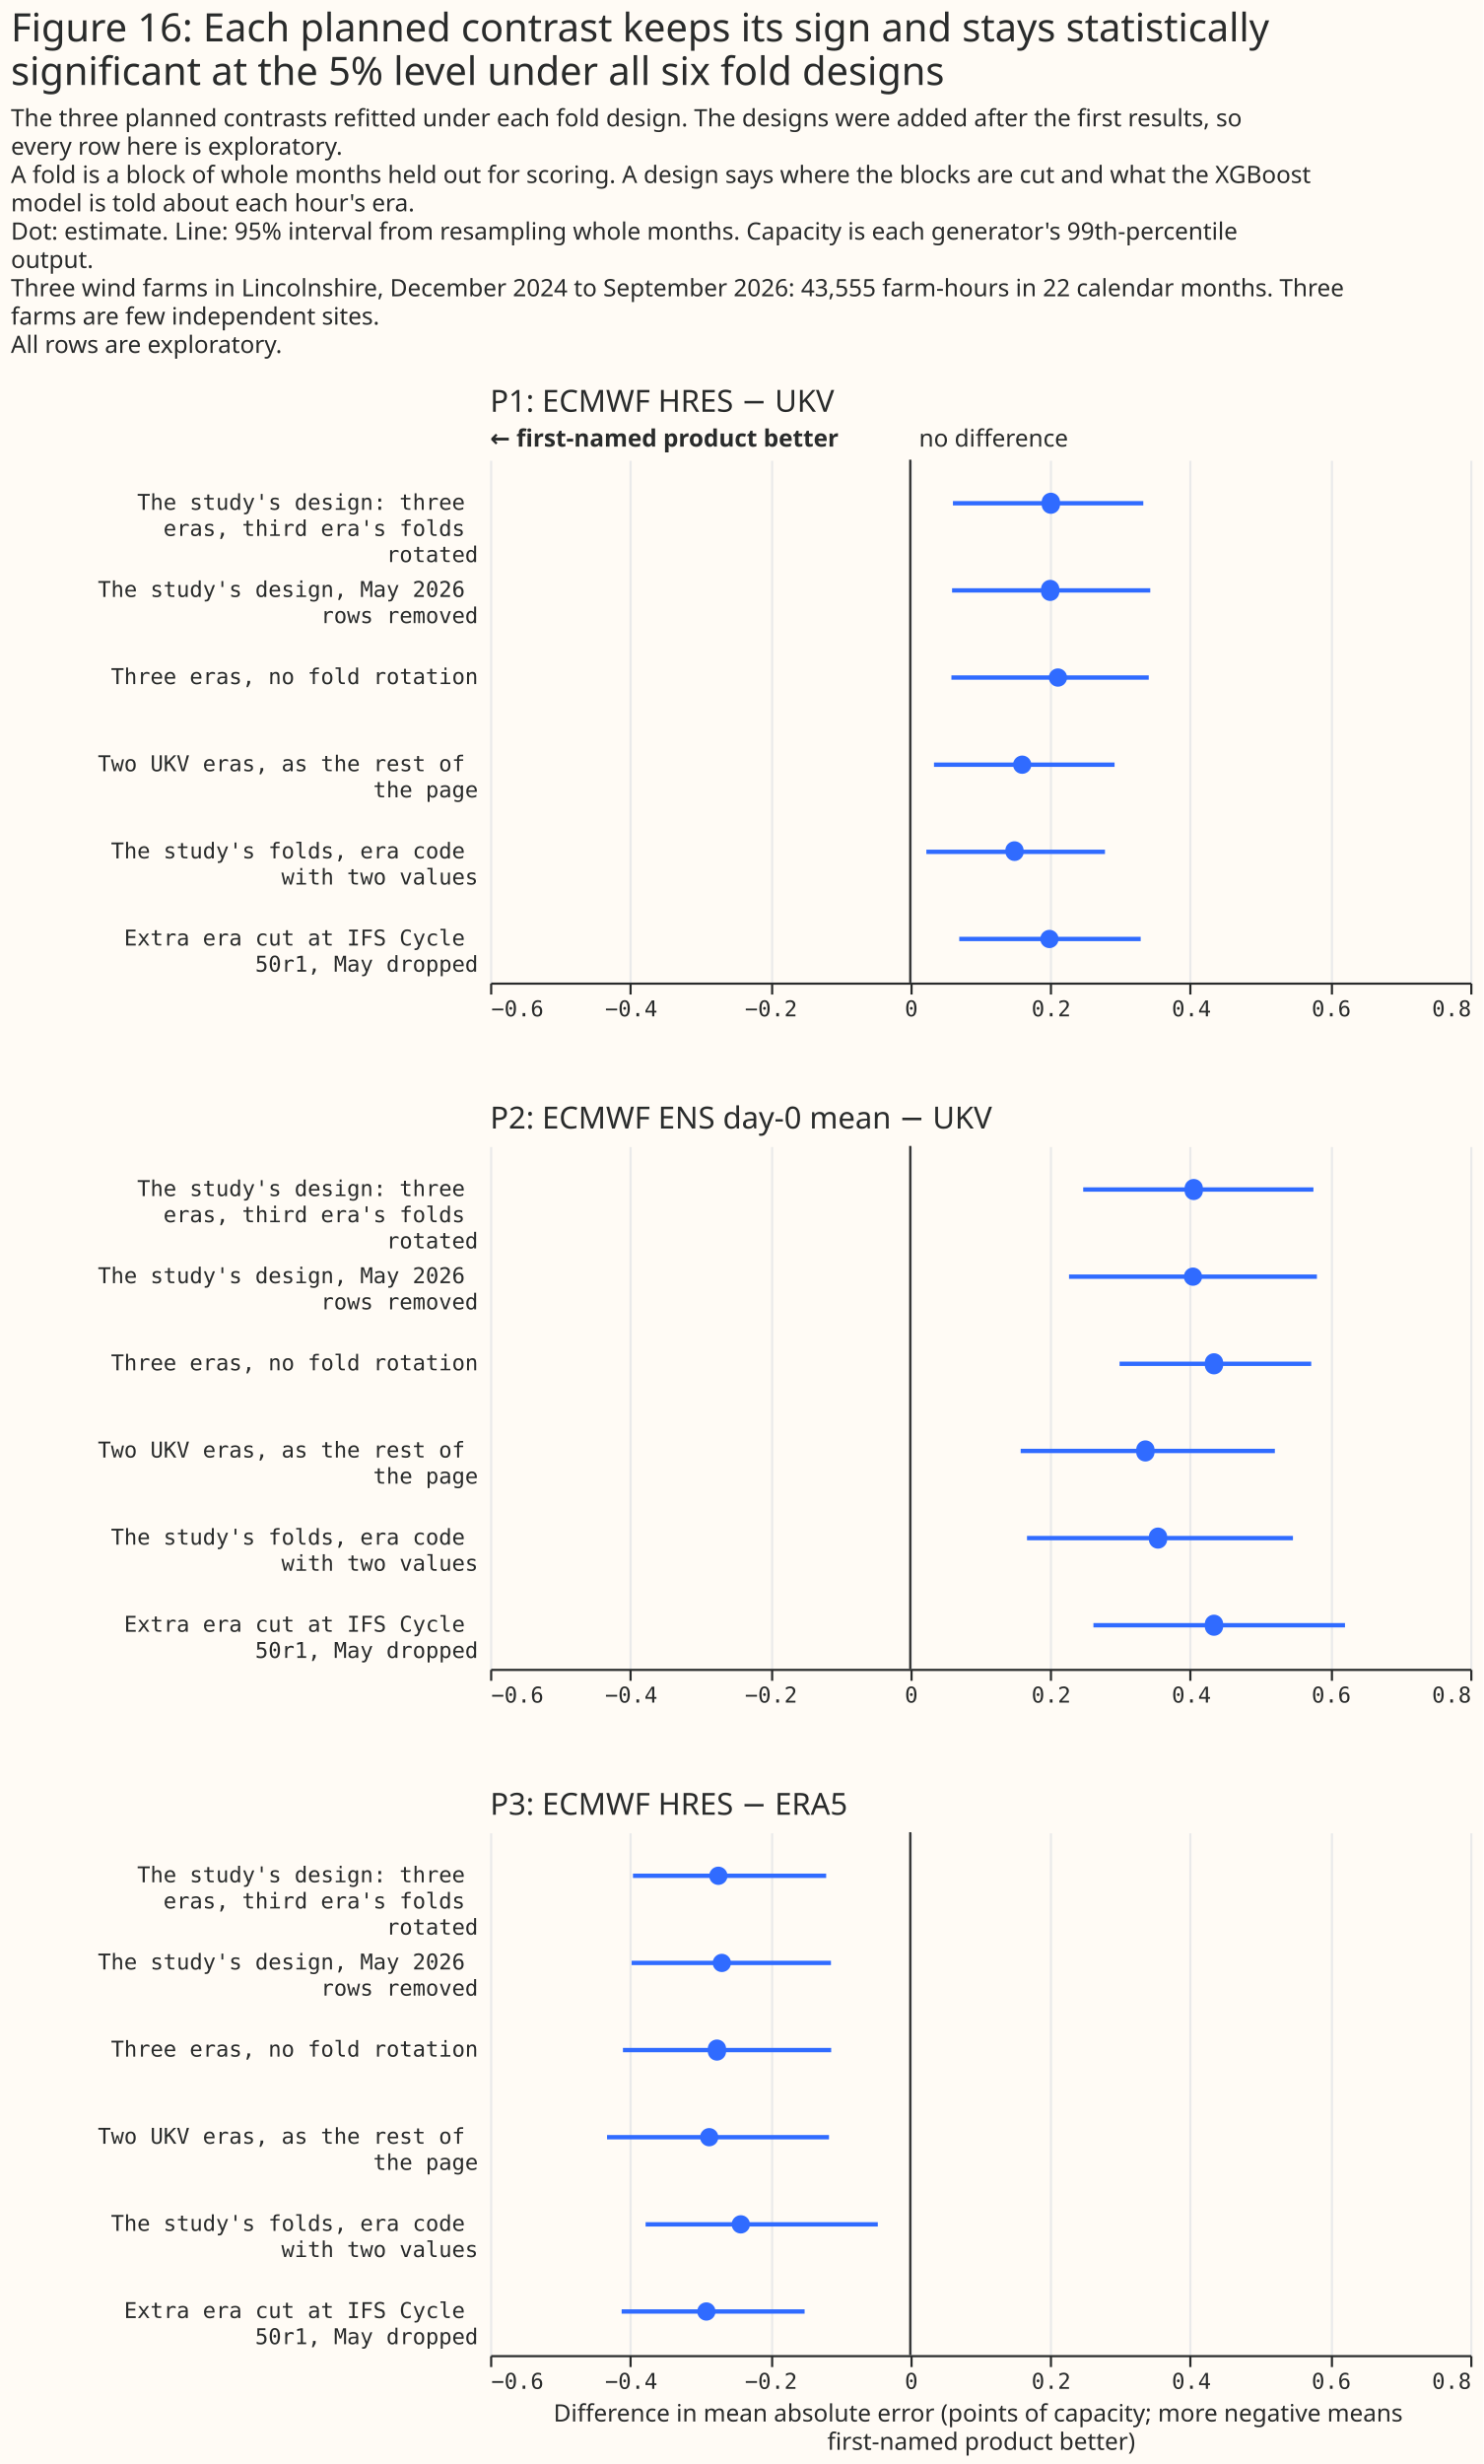
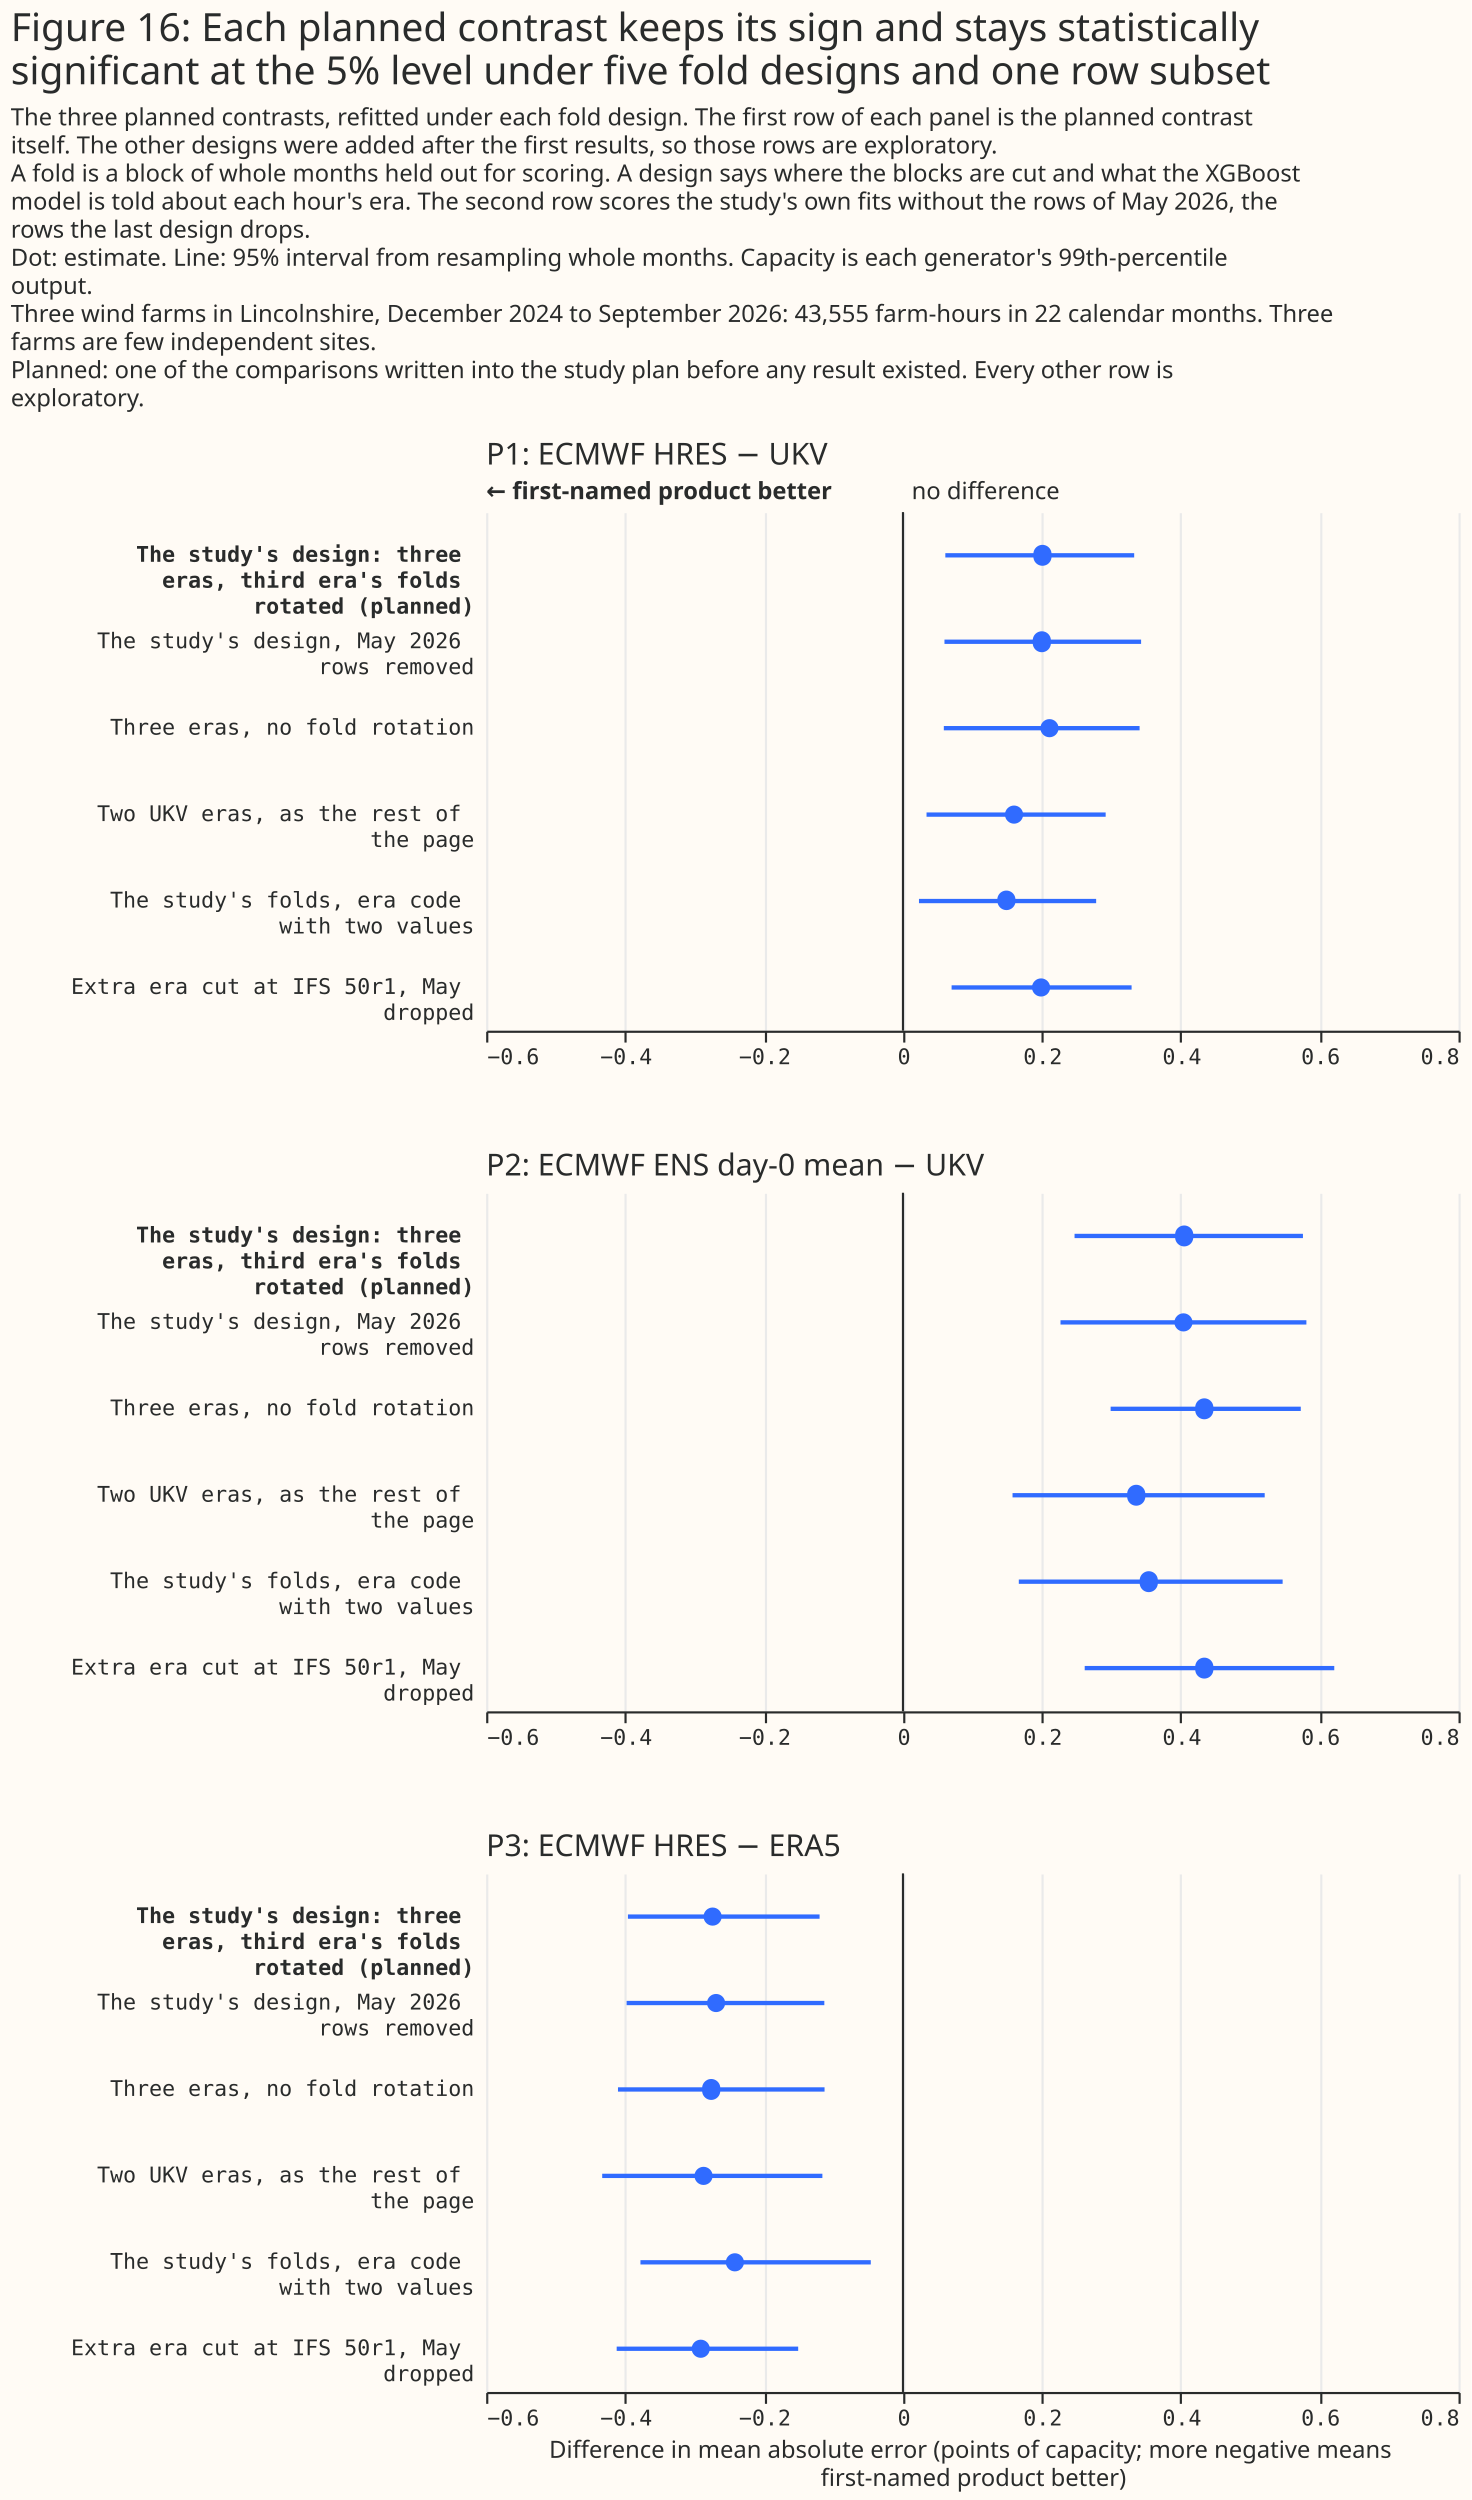
- <svg xmlns="http://www.w3.org/2000/svg" width="681" height="1131" class="marks" viewBox="0 0 681 1131">
-   <path fill="#fffbf5" d="M0 0h681v1131H0z" />
+ <svg xmlns="http://www.w3.org/2000/svg" width="681" height="1157" class="marks" viewBox="0 0 681 1157">
+   <path fill="#fffbf5" d="M0 0h681v1157H0z" />
  <g fill="none" stroke-miterlimit="10" aria-roledescription="group mark container" class="mark-group role-frame root">
-     <path d="M225 211h450z" aria-hidden="true" class="background" />
+     <path d="M225 237h450z" aria-hidden="true" class="background" />
    <g aria-roledescription="group mark container" class="mark-group role-scope concat_0_group">
-       <path fill="#fffbf5" d="M225 211h450v240H225Z" aria-hidden="true" class="background" />
+       <path fill="#fffbf5" d="M225 237h450v240H225Z" aria-hidden="true" class="background" />
      <g aria-hidden="true" class="mark-group role-axis">
-         <path stroke="#eaeaea" d="M225.5 451.5v-240m64 240v-240m65 240v-240m64 240v-240m64 240v-240m64 240v-240m65 240v-240m64 240v-240" class="mark-rule role-axis-grid" pointer-events="none" />
+         <path stroke="#eaeaea" d="M225.5 477.5v-240m64 240v-240m65 240v-240m64 240v-240m64 240v-240m64 240v-240m65 240v-240m64 240v-240" class="mark-rule role-axis-grid" pointer-events="none" />
      </g>
      <g aria-label="X-axis for a linear scale with values from −0.6 to 0.8" aria-roledescription="axis" class="mark-group role-axis" pointer-events="none">
-         <path stroke="#292b2b" d="M225.5 451.5v5m64-5v5m65-5v5m64-5v5m64-5v5m64-5v5m65-5v5m64-5v5" class="mark-rule role-axis-tick" />
+         <path stroke="#292b2b" d="M225.5 477.5v5m64-5v5m65-5v5m64-5v5m64-5v5m64-5v5m65-5v5m64-5v5" class="mark-rule role-axis-tick" />
        <g fill="#292b2b" class="mark-text role-axis-label" font-family="Matter Semi Mono, Roboto Mono, monospace" font-size="10">
-           <text transform="translate(225.5 466.5)">−0.6</text>
-           <text text-anchor="middle" transform="translate(289.8 466.5)">−0.4</text>
-           <text text-anchor="middle" transform="translate(354 466.5)">−0.2</text>
-           <text text-anchor="middle" transform="translate(418.4 466.5)">0</text>
-           <text text-anchor="middle" transform="translate(482.6 466.5)">0.2</text>
-           <text text-anchor="middle" transform="translate(547 466.5)">0.4</text>
-           <text text-anchor="middle" transform="translate(611.2 466.5)">0.6</text>
-           <text text-anchor="end" transform="translate(675.5 466.5)">0.8</text>
-         </g>
-         <path stroke="#292b2b" d="M225.5 451.5h450" class="mark-rule role-axis-domain" />
-       </g>
-       <g aria-label="Y-axis for a discrete scale with 6 values: The study's design: three eras, third era's folds rotated, The study's design, May 2026 rows removed, Three eras, no fold rotation, Two UKV eras, as the rest of the page, The study's folds, era code with two values, Extra era cut at IFS Cycle 50r1, May dropped" aria-roledescription="axis" class="mark-group role-axis">
+           <text transform="translate(225.5 492.5)">−0.6</text>
+           <text text-anchor="middle" transform="translate(289.8 492.5)">−0.4</text>
+           <text text-anchor="middle" transform="translate(354 492.5)">−0.2</text>
+           <text text-anchor="middle" transform="translate(418.4 492.5)">0</text>
+           <text text-anchor="middle" transform="translate(482.6 492.5)">0.2</text>
+           <text text-anchor="middle" transform="translate(547 492.5)">0.4</text>
+           <text text-anchor="middle" transform="translate(611.2 492.5)">0.6</text>
+           <text text-anchor="end" transform="translate(675.5 492.5)">0.8</text>
+         </g>
+         <path stroke="#292b2b" d="M225.5 477.5h450" class="mark-rule role-axis-domain" />
+       </g>
+       <g aria-label="Y-axis for a discrete scale with 6 values: The study's design: three eras, third era's folds rotated (planned), The study's design, May 2026 rows removed, Three eras, no fold rotation, Two UKV eras, as the rest of the page, The study's folds, era code with two values, Extra era cut at IFS 50r1, May dropped" aria-roledescription="axis" class="mark-group role-axis">
        <g fill="#292b2b" class="mark-text role-axis-label" font-family="Matter Semi Mono, Roboto Mono, monospace" font-size="10" pointer-events="none" text-anchor="end">
-           <text transform="translate(219.5 234)">
+           <text font-weight="bold" transform="translate(219.5 260)">
            <tspan>The study's design: three</tspan>
            <tspan x="0" dy="12">eras, third era's folds</tspan>
-             <tspan x="0" dy="12">rotated</tspan>
-           </text>
-           <text transform="translate(219.5 274)">
+             <tspan x="0" dy="12">rotated (planned)</tspan>
+           </text>
+           <text transform="translate(219.5 300)">
            <tspan>The study's design, May 2026</tspan>
            <tspan x="0" dy="12">rows removed</tspan>
          </text>
-           <text transform="translate(219.5 314)">Three eras, no fold rotation</text>
-           <text transform="translate(219.5 354)">
+           <text transform="translate(219.5 340)">Three eras, no fold rotation</text>
+           <text transform="translate(219.5 380)">
            <tspan>Two UKV eras, as the rest of</tspan>
            <tspan x="0" dy="12">the page</tspan>
          </text>
-           <text transform="translate(219.5 394)">
+           <text transform="translate(219.5 420)">
            <tspan>The study's folds, era code</tspan>
            <tspan x="0" dy="12">with two values</tspan>
          </text>
-           <text transform="translate(219.5 434)">
-             <tspan>Extra era cut at IFS Cycle</tspan>
-             <tspan x="0" dy="12">50r1, May dropped</tspan>
+           <text transform="translate(219.5 460)">
+             <tspan>Extra era cut at IFS 50r1, May</tspan>
+             <tspan x="0" dy="12">dropped</tspan>
          </text>
        </g>
      </g>
      <g aria-roledescription="rule mark container" class="mark-rule role-mark concat_0_layer_0_marks">
-         <path stroke="#292b2b" d="M417.9 211v240" aria-label="x: 0" aria-roledescription="rule mark" />
+         <path stroke="#292b2b" d="M417.9 237v240" aria-label="x: 0" aria-roledescription="rule mark" />
      </g>
      <g aria-roledescription="text mark container" class="mark-text role-mark concat_0_layer_1_marks">
-         <text fill="#292b2b" aria-label="x: 0" aria-roledescription="text mark" font-family="Matter XH, DM Sans, sans-serif" font-size="11" transform="translate(421.9 205)">no difference</text>
+         <text fill="#292b2b" aria-label="x: 0" aria-roledescription="text mark" font-family="Matter XH, DM Sans, sans-serif" font-size="11" transform="translate(421.9 231)">no difference</text>
      </g>
      <g aria-roledescription="text mark container" class="mark-text role-mark concat_0_layer_2_marks">
-         <text fill="#292b2b" aria-label="x: −0.6" aria-roledescription="text mark" font-family="Matter XH, DM Sans, sans-serif" font-size="11" font-weight="bold" transform="translate(225 205)">← first-named product better</text>
-       </g>
-       <g stroke="#306bff" stroke-width="2" aria-hidden="true" class="mark-rule role-mark concat_0_layer_3_marks" clip-path="url(#a)" transform="translate(225 211)">
+         <text fill="#292b2b" aria-label="x: −0.6" aria-roledescription="text mark" font-family="Matter XH, DM Sans, sans-serif" font-size="11" font-weight="bold" transform="translate(225 231)">← first-named product better</text>
+       </g>
+       <g stroke="#306bff" stroke-width="2" aria-hidden="true" class="mark-rule role-mark concat_0_layer_3_marks" clip-path="url(#a)" transform="translate(225 237)">
        <path d="M212.5 20h87.4m-87.8 40h91m-91.3 40h90.6m-98.6 40h82.9m-86.4 40h82m-66.9 40h83.3" />
      </g>
-       <g fill="#306bff" aria-hidden="true" class="mark-symbol role-mark concat_0_layer_4_marks" clip-path="url(#b)" transform="translate(225 211)">
+       <g fill="#306bff" aria-hidden="true" class="mark-symbol role-mark concat_0_layer_4_marks" clip-path="url(#b)" transform="translate(225 237)">
        <path d="M261.6 20a4.2 4.2 0 1 1-8.3 0 4.2 4.2 0 1 1 8.3 0m-.3 40a4.2 4.2 0 1 1-8.3 0 4.2 4.2 0 1 1 8.3 0m3.6 40a4.2 4.2 0 1 1-8.4 0 4.2 4.2 0 1 1 8.4 0m-16.4 40a4.2 4.2 0 1 1-8.4 0 4.2 4.2 0 1 1 8.4 0m-3.5 40a4.2 4.2 0 1 1-8.4 0 4.2 4.2 0 1 1 8.3 0m16.1 40a4.2 4.2 0 1 1-8.4 0 4.2 4.2 0 1 1 8.4 0" />
      </g>
      <g class="mark-group role-title">
-         <text fill="#292b2b" aria-label="Title text 'P1: ECMWF HRES − UKV'" aria-roledescription="title" class="mark-text role-title-text" font-family="Matter XH, DM Sans, sans-serif" font-size="14" pointer-events="none" transform="translate(225 189)">P1: ECMWF HRES − UKV</text>
+         <text fill="#292b2b" aria-label="Title text 'P1: ECMWF HRES − UKV'" aria-roledescription="title" class="mark-text role-title-text" font-family="Matter XH, DM Sans, sans-serif" font-size="14" pointer-events="none" transform="translate(225 215)">P1: ECMWF HRES − UKV</text>
      </g>
    </g>
    <g aria-roledescription="group mark container" class="mark-group role-scope concat_1_group">
-       <path fill="#fffbf5" d="M225 526h450v240H225Z" aria-hidden="true" class="background" />
+       <path fill="#fffbf5" d="M225 552h450v240H225Z" aria-hidden="true" class="background" />
      <g aria-hidden="true" class="mark-group role-axis">
-         <path stroke="#eaeaea" d="M225.5 766.5v-240m64 240v-240m65 240v-240m64 240v-240m64 240v-240m64 240v-240m65 240v-240m64 240v-240" class="mark-rule role-axis-grid" pointer-events="none" />
+         <path stroke="#eaeaea" d="M225.5 792.5v-240m64 240v-240m65 240v-240m64 240v-240m64 240v-240m64 240v-240m65 240v-240m64 240v-240" class="mark-rule role-axis-grid" pointer-events="none" />
      </g>
      <g aria-label="X-axis for a linear scale with values from −0.6 to 0.8" aria-roledescription="axis" class="mark-group role-axis" pointer-events="none">
-         <path stroke="#292b2b" d="M225.5 766.5v5m64-5v5m65-5v5m64-5v5m64-5v5m64-5v5m65-5v5m64-5v5" class="mark-rule role-axis-tick" />
+         <path stroke="#292b2b" d="M225.5 792.5v5m64-5v5m65-5v5m64-5v5m64-5v5m64-5v5m65-5v5m64-5v5" class="mark-rule role-axis-tick" />
        <g fill="#292b2b" class="mark-text role-axis-label" font-family="Matter Semi Mono, Roboto Mono, monospace" font-size="10">
-           <text transform="translate(225.5 781.5)">−0.6</text>
-           <text text-anchor="middle" transform="translate(289.8 781.5)">−0.4</text>
-           <text text-anchor="middle" transform="translate(354 781.5)">−0.2</text>
-           <text text-anchor="middle" transform="translate(418.4 781.5)">0</text>
-           <text text-anchor="middle" transform="translate(482.6 781.5)">0.2</text>
-           <text text-anchor="middle" transform="translate(547 781.5)">0.4</text>
-           <text text-anchor="middle" transform="translate(611.2 781.5)">0.6</text>
-           <text text-anchor="end" transform="translate(675.5 781.5)">0.8</text>
-         </g>
-         <path stroke="#292b2b" d="M225.5 766.5h450" class="mark-rule role-axis-domain" />
-       </g>
-       <g aria-label="Y-axis for a discrete scale with 6 values: The study's design: three eras, third era's folds rotated, The study's design, May 2026 rows removed, Three eras, no fold rotation, Two UKV eras, as the rest of the page, The study's folds, era code with two values, Extra era cut at IFS Cycle 50r1, May dropped" aria-roledescription="axis" class="mark-group role-axis">
+           <text transform="translate(225.5 807.5)">−0.6</text>
+           <text text-anchor="middle" transform="translate(289.8 807.5)">−0.4</text>
+           <text text-anchor="middle" transform="translate(354 807.5)">−0.2</text>
+           <text text-anchor="middle" transform="translate(418.4 807.5)">0</text>
+           <text text-anchor="middle" transform="translate(482.6 807.5)">0.2</text>
+           <text text-anchor="middle" transform="translate(547 807.5)">0.4</text>
+           <text text-anchor="middle" transform="translate(611.2 807.5)">0.6</text>
+           <text text-anchor="end" transform="translate(675.5 807.5)">0.8</text>
+         </g>
+         <path stroke="#292b2b" d="M225.5 792.5h450" class="mark-rule role-axis-domain" />
+       </g>
+       <g aria-label="Y-axis for a discrete scale with 6 values: The study's design: three eras, third era's folds rotated (planned), The study's design, May 2026 rows removed, Three eras, no fold rotation, Two UKV eras, as the rest of the page, The study's folds, era code with two values, Extra era cut at IFS 50r1, May dropped" aria-roledescription="axis" class="mark-group role-axis">
        <g fill="#292b2b" class="mark-text role-axis-label" font-family="Matter Semi Mono, Roboto Mono, monospace" font-size="10" pointer-events="none" text-anchor="end">
-           <text transform="translate(219.5 549)">
+           <text font-weight="bold" transform="translate(219.5 575)">
            <tspan>The study's design: three</tspan>
            <tspan x="0" dy="12">eras, third era's folds</tspan>
-             <tspan x="0" dy="12">rotated</tspan>
-           </text>
-           <text transform="translate(219.5 589)">
+             <tspan x="0" dy="12">rotated (planned)</tspan>
+           </text>
+           <text transform="translate(219.5 615)">
            <tspan>The study's design, May 2026</tspan>
            <tspan x="0" dy="12">rows removed</tspan>
          </text>
-           <text transform="translate(219.5 629)">Three eras, no fold rotation</text>
-           <text transform="translate(219.5 669)">
+           <text transform="translate(219.5 655)">Three eras, no fold rotation</text>
+           <text transform="translate(219.5 695)">
            <tspan>Two UKV eras, as the rest of</tspan>
            <tspan x="0" dy="12">the page</tspan>
          </text>
-           <text transform="translate(219.5 709)">
+           <text transform="translate(219.5 735)">
            <tspan>The study's folds, era code</tspan>
            <tspan x="0" dy="12">with two values</tspan>
          </text>
-           <text transform="translate(219.5 749)">
-             <tspan>Extra era cut at IFS Cycle</tspan>
-             <tspan x="0" dy="12">50r1, May dropped</tspan>
+           <text transform="translate(219.5 775)">
+             <tspan>Extra era cut at IFS 50r1, May</tspan>
+             <tspan x="0" dy="12">dropped</tspan>
          </text>
        </g>
      </g>
      <g aria-roledescription="rule mark container" class="mark-rule role-mark concat_1_layer_0_marks">
-         <path stroke="#292b2b" d="M417.9 526v240" aria-label="x: 0" aria-roledescription="rule mark" />
-       </g>
-       <g stroke="#306bff" stroke-width="2" aria-hidden="true" class="mark-rule role-mark concat_1_layer_1_marks" clip-path="url(#c)" transform="translate(225 526)">
+         <path stroke="#292b2b" d="M417.9 552v240" aria-label="x: 0" aria-roledescription="rule mark" />
+       </g>
+       <g stroke="#306bff" stroke-width="2" aria-hidden="true" class="mark-rule role-mark concat_1_layer_1_marks" clip-path="url(#c)" transform="translate(225 552)">
        <path d="M272.3 20H378M265.8 60h113.8M289 100h88m-133.4 40h116.7m-113.8 40h122.1M277 220h115.5" />
      </g>
-       <g fill="#306bff" aria-hidden="true" class="mark-symbol role-mark concat_1_layer_2_marks" clip-path="url(#d)" transform="translate(225 526)">
+       <g fill="#306bff" aria-hidden="true" class="mark-symbol role-mark concat_1_layer_2_marks" clip-path="url(#d)" transform="translate(225 552)">
        <path d="M327.2 20a4.2 4.2 0 1 1-8.3 0 4.2 4.2 0 1 1 8.3 0m-.3 40a4.2 4.2 0 1 1-8.4 0 4.2 4.2 0 1 1 8.4 0m9.6 40a4.2 4.2 0 1 1-8.3 0 4.2 4.2 0 1 1 8.3 0M305 140a4.2 4.2 0 1 1-8.3 0 4.2 4.2 0 1 1 8.3 0m5.8 40a4.2 4.2 0 1 1-8.3 0 4.2 4.2 0 1 1 8.3 0m25.7 40a4.2 4.2 0 1 1-8.3 0 4.2 4.2 0 1 1 8.3 0" />
      </g>
      <g class="mark-group role-title">
-         <text fill="#292b2b" aria-label="Title text 'P2: ECMWF ENS day-0 mean − UKV'" aria-roledescription="title" class="mark-text role-title-text" font-family="Matter XH, DM Sans, sans-serif" font-size="14" pointer-events="none" transform="translate(225 518)">P2: ECMWF ENS day-0 mean − UKV</text>
+         <text fill="#292b2b" aria-label="Title text 'P2: ECMWF ENS day-0 mean − UKV'" aria-roledescription="title" class="mark-text role-title-text" font-family="Matter XH, DM Sans, sans-serif" font-size="14" pointer-events="none" transform="translate(225 544)">P2: ECMWF ENS day-0 mean − UKV</text>
      </g>
    </g>
    <g aria-roledescription="group mark container" class="mark-group role-scope concat_2_group">
-       <path fill="#fffbf5" d="M225 841h450v240H225Z" aria-hidden="true" class="background" />
+       <path fill="#fffbf5" d="M225 867h450v240H225Z" aria-hidden="true" class="background" />
      <g aria-hidden="true" class="mark-group role-axis">
-         <path stroke="#eaeaea" d="M225.5 1081.5v-240m64 240v-240m65 240v-240m64 240v-240m64 240v-240m64 240v-240m65 240v-240m64 240v-240" class="mark-rule role-axis-grid" pointer-events="none" />
+         <path stroke="#eaeaea" d="M225.5 1107.5v-240m64 240v-240m65 240v-240m64 240v-240m64 240v-240m64 240v-240m65 240v-240m64 240v-240" class="mark-rule role-axis-grid" pointer-events="none" />
      </g>
      <g aria-label="X-axis titled 'Difference in mean absolute error (points of capacity; more negative means first-named product better)' for a linear scale with values from −0.6 to 0.8" aria-roledescription="axis" class="mark-group role-axis" pointer-events="none">
-         <path stroke="#292b2b" d="M225.5 1081.5v5m64-5v5m65-5v5m64-5v5m64-5v5m64-5v5m65-5v5m64-5v5" class="mark-rule role-axis-tick" />
+         <path stroke="#292b2b" d="M225.5 1107.5v5m64-5v5m65-5v5m64-5v5m64-5v5m64-5v5m65-5v5m64-5v5" class="mark-rule role-axis-tick" />
        <g fill="#292b2b" class="mark-text role-axis-label" font-family="Matter Semi Mono, Roboto Mono, monospace" font-size="10">
-           <text transform="translate(225.5 1096.5)">−0.6</text>
-           <text text-anchor="middle" transform="translate(289.8 1096.5)">−0.4</text>
-           <text text-anchor="middle" transform="translate(354 1096.5)">−0.2</text>
-           <text text-anchor="middle" transform="translate(418.4 1096.5)">0</text>
-           <text text-anchor="middle" transform="translate(482.6 1096.5)">0.2</text>
-           <text text-anchor="middle" transform="translate(547 1096.5)">0.4</text>
-           <text text-anchor="middle" transform="translate(611.2 1096.5)">0.6</text>
-           <text text-anchor="end" transform="translate(675.5 1096.5)">0.8</text>
-         </g>
-         <path stroke="#292b2b" d="M225.5 1081.5h450" class="mark-rule role-axis-domain" />
-         <text fill="#292b2b" class="mark-text role-axis-title" font-family="Matter XH, DM Sans, sans-serif" font-size="11" text-anchor="middle" transform="translate(450.5 1111.5)">
+           <text transform="translate(225.5 1122.5)">−0.6</text>
+           <text text-anchor="middle" transform="translate(289.8 1122.5)">−0.4</text>
+           <text text-anchor="middle" transform="translate(354 1122.5)">−0.2</text>
+           <text text-anchor="middle" transform="translate(418.4 1122.5)">0</text>
+           <text text-anchor="middle" transform="translate(482.6 1122.5)">0.2</text>
+           <text text-anchor="middle" transform="translate(547 1122.5)">0.4</text>
+           <text text-anchor="middle" transform="translate(611.2 1122.5)">0.6</text>
+           <text text-anchor="end" transform="translate(675.5 1122.5)">0.8</text>
+         </g>
+         <path stroke="#292b2b" d="M225.5 1107.5h450" class="mark-rule role-axis-domain" />
+         <text fill="#292b2b" class="mark-text role-axis-title" font-family="Matter XH, DM Sans, sans-serif" font-size="11" text-anchor="middle" transform="translate(450.5 1137.5)">
          <tspan>Difference in mean absolute error (points of capacity; more negative means</tspan>
          <tspan x="0" dy="13">first-named product better)</tspan>
        </text>
      </g>
-       <g aria-label="Y-axis for a discrete scale with 6 values: The study's design: three eras, third era's folds rotated, The study's design, May 2026 rows removed, Three eras, no fold rotation, Two UKV eras, as the rest of the page, The study's folds, era code with two values, Extra era cut at IFS Cycle 50r1, May dropped" aria-roledescription="axis" class="mark-group role-axis">
+       <g aria-label="Y-axis for a discrete scale with 6 values: The study's design: three eras, third era's folds rotated (planned), The study's design, May 2026 rows removed, Three eras, no fold rotation, Two UKV eras, as the rest of the page, The study's folds, era code with two values, Extra era cut at IFS 50r1, May dropped" aria-roledescription="axis" class="mark-group role-axis">
        <g fill="#292b2b" class="mark-text role-axis-label" font-family="Matter Semi Mono, Roboto Mono, monospace" font-size="10" pointer-events="none" text-anchor="end">
-           <text transform="translate(219.5 864)">
+           <text font-weight="bold" transform="translate(219.5 890)">
            <tspan>The study's design: three</tspan>
            <tspan x="0" dy="12">eras, third era's folds</tspan>
-             <tspan x="0" dy="12">rotated</tspan>
-           </text>
-           <text transform="translate(219.5 904)">
+             <tspan x="0" dy="12">rotated (planned)</tspan>
+           </text>
+           <text transform="translate(219.5 930)">
            <tspan>The study's design, May 2026</tspan>
            <tspan x="0" dy="12">rows removed</tspan>
          </text>
-           <text transform="translate(219.5 944)">Three eras, no fold rotation</text>
-           <text transform="translate(219.5 984)">
+           <text transform="translate(219.5 970)">Three eras, no fold rotation</text>
+           <text transform="translate(219.5 1010)">
            <tspan>Two UKV eras, as the rest of</tspan>
            <tspan x="0" dy="12">the page</tspan>
          </text>
-           <text transform="translate(219.5 1024)">
+           <text transform="translate(219.5 1050)">
            <tspan>The study's folds, era code</tspan>
            <tspan x="0" dy="12">with two values</tspan>
          </text>
-           <text transform="translate(219.5 1064)">
-             <tspan>Extra era cut at IFS Cycle</tspan>
-             <tspan x="0" dy="12">50r1, May dropped</tspan>
+           <text transform="translate(219.5 1090)">
+             <tspan>Extra era cut at IFS 50r1, May</tspan>
+             <tspan x="0" dy="12">dropped</tspan>
          </text>
        </g>
      </g>
      <g aria-roledescription="rule mark container" class="mark-rule role-mark concat_2_layer_0_marks">
-         <path stroke="#292b2b" d="M417.9 841v240" aria-label="x: 0" aria-roledescription="rule mark" />
-       </g>
-       <g stroke="#306bff" stroke-width="2" aria-hidden="true" class="mark-rule role-mark concat_2_layer_1_marks" clip-path="url(#f)" transform="translate(225 841)">
+         <path stroke="#292b2b" d="M417.9 867v240" aria-label="x: 0" aria-roledescription="rule mark" />
+       </g>
+       <g stroke="#306bff" stroke-width="2" aria-hidden="true" class="mark-rule role-mark concat_2_layer_1_marks" clip-path="url(#f)" transform="translate(225 867)">
        <path d="M65.6 20h88.7M65 60h91.5M61 100h95.6M53.7 140h101.9m-84.2 40H178M60.4 220h84" />
      </g>
-       <g fill="#306bff" aria-hidden="true" class="mark-symbol role-mark concat_2_layer_2_marks" clip-path="url(#g)" transform="translate(225 841)">
+       <g fill="#306bff" aria-hidden="true" class="mark-symbol role-mark concat_2_layer_2_marks" clip-path="url(#g)" transform="translate(225 867)">
        <path d="M109 20a4.2 4.2 0 1 1-8.4 0 4.2 4.2 0 1 1 8.4 0m1.6 40a4.2 4.2 0 1 1-8.4 0 4.2 4.2 0 1 1 8.4 0m-2.3 40a4.2 4.2 0 1 1-8.3 0 4.2 4.2 0 1 1 8.3 0m-3.5 40a4.2 4.2 0 1 1-8.4 0 4.2 4.2 0 1 1 8.4 0m14.5 40a4.2 4.2 0 1 1-8.4 0 4.2 4.2 0 1 1 8.4 0m-15.8 40a4.2 4.2 0 1 1-8.4 0 4.2 4.2 0 1 1 8.4 0" />
      </g>
      <g class="mark-group role-title">
-         <text fill="#292b2b" aria-label="Title text 'P3: ECMWF HRES − ERA5'" aria-roledescription="title" class="mark-text role-title-text" font-family="Matter XH, DM Sans, sans-serif" font-size="14" pointer-events="none" transform="translate(225 833)">P3: ECMWF HRES − ERA5</text>
+         <text fill="#292b2b" aria-label="Title text 'P3: ECMWF HRES − ERA5'" aria-roledescription="title" class="mark-text role-title-text" font-family="Matter XH, DM Sans, sans-serif" font-size="14" pointer-events="none" transform="translate(225 859)">P3: ECMWF HRES − ERA5</text>
      </g>
    </g>
    <g fill="#292b2b" class="mark-group role-title" font-family="Matter XH, DM Sans, sans-serif" pointer-events="none">
-       <text aria-label="Title text 'Figure 16: Each planned contrast keeps its sign and stays statistically significant at the 5% level under all six fold designs'" aria-roledescription="title" class="mark-text role-title-text" font-size="18" transform="translate(5 19)">
+       <text aria-label="Title text 'Figure 16: Each planned contrast keeps its sign and stays statistically significant at the 5% level under five fold designs and one row subset'" aria-roledescription="title" class="mark-text role-title-text" font-size="18" transform="translate(5 19)">
        <tspan>Figure 16: Each planned contrast keeps its sign and stays statistically</tspan>
-         <tspan x="0" dy="20">significant at the 5% level under all six fold designs</tspan>
+         <tspan x="0" dy="20">significant at the 5% level under five fold designs and one row subset</tspan>
      </text>
-       <text aria-label="Subtitle text 'The three planned contrasts refitted under each fold design. The designs were added after the first results, so every row here is exploratory. A fold is a block of whole months held out for scoring. A design says where the blocks are cut and what the XGBoost model is told about each hour's era. Dot: estimate. Line: 95% interval from resampling whole months. Capacity is each generator's 99th-percentile output. Three wind farms in Lincolnshire, December 2024 to September 2026: 43,555 farm-hours in 22 calendar months. Three farms are few independent sites. All rows are exploratory.'" aria-roledescription="subtitle" class="mark-text role-title-subtitle" font-size="11" transform="translate(5 58)">
-         <tspan>The three planned contrasts refitted under each fold design. The designs were added after the first results, so</tspan>
-         <tspan x="0" dy="13">every row here is exploratory.</tspan>
+       <text aria-label="Subtitle text 'The three planned contrasts, refitted under each fold design. The first row of each panel is the planned contrast itself. The other designs were added after the first results, so those rows are exploratory. A fold is a block of whole months held out for scoring. A design says where the blocks are cut and what the XGBoost model is told about each hour's era. The second row scores the study's own fits without the rows of May 2026, the rows the last design drops. Dot: estimate. Line: 95% interval from resampling whole months. Capacity is each generator's 99th-percentile output. Three wind farms in Lincolnshire, December 2024 to September 2026: 43,555 farm-hours in 22 calendar months. Three farms are few independent sites. Planned: one of the comparisons written into the study plan before any result existed. Every other row is exploratory.'" aria-roledescription="subtitle" class="mark-text role-title-subtitle" font-size="11" transform="translate(5 58)">
+         <tspan>The three planned contrasts, refitted under each fold design. The first row of each panel is the planned contrast</tspan>
+         <tspan x="0" dy="13">itself. The other designs were added after the first results, so those rows are exploratory.</tspan>
        <tspan x="0" dy="13">A fold is a block of whole months held out for scoring. A design says where the blocks are cut and what the XGBoost</tspan>
-         <tspan x="0" dy="13">model is told about each hour's era.</tspan>
+         <tspan x="0" dy="13">model is told about each hour's era. The second row scores the study's own fits without the rows of May 2026, the</tspan>
+         <tspan x="0" dy="13">rows the last design drops.</tspan>
        <tspan x="0" dy="13">Dot: estimate. Line: 95% interval from resampling whole months. Capacity is each generator's 99th-percentile</tspan>
        <tspan x="0" dy="13">output.</tspan>
        <tspan x="0" dy="13">Three wind farms in Lincolnshire, December 2024 to September 2026: 43,555 farm-hours in 22 calendar months. Three</tspan>
        <tspan x="0" dy="13">farms are few independent sites.</tspan>
-         <tspan x="0" dy="13">All rows are exploratory.</tspan>
+         <tspan x="0" dy="13">Planned: one of the comparisons written into the study plan before any result existed. Every other row is</tspan>
+         <tspan x="0" dy="13">exploratory.</tspan>
      </text>
    </g>
  </g>
  <defs>
    <clipPath id="a">
      <path d="M0 0h450v240H0z" />
    </clipPath>
    <clipPath id="b">
      <path d="M0 0h450v240H0z" />
    </clipPath>
    <clipPath id="c">
      <path d="M0 0h450v240H0z" />
    </clipPath>
    <clipPath id="d">
      <path d="M0 0h450v240H0z" />
    </clipPath>
    <clipPath id="f">
      <path d="M0 0h450v240H0z" />
    </clipPath>
    <clipPath id="g">
      <path d="M0 0h450v240H0z" />
    </clipPath>
  </defs>
</svg>
